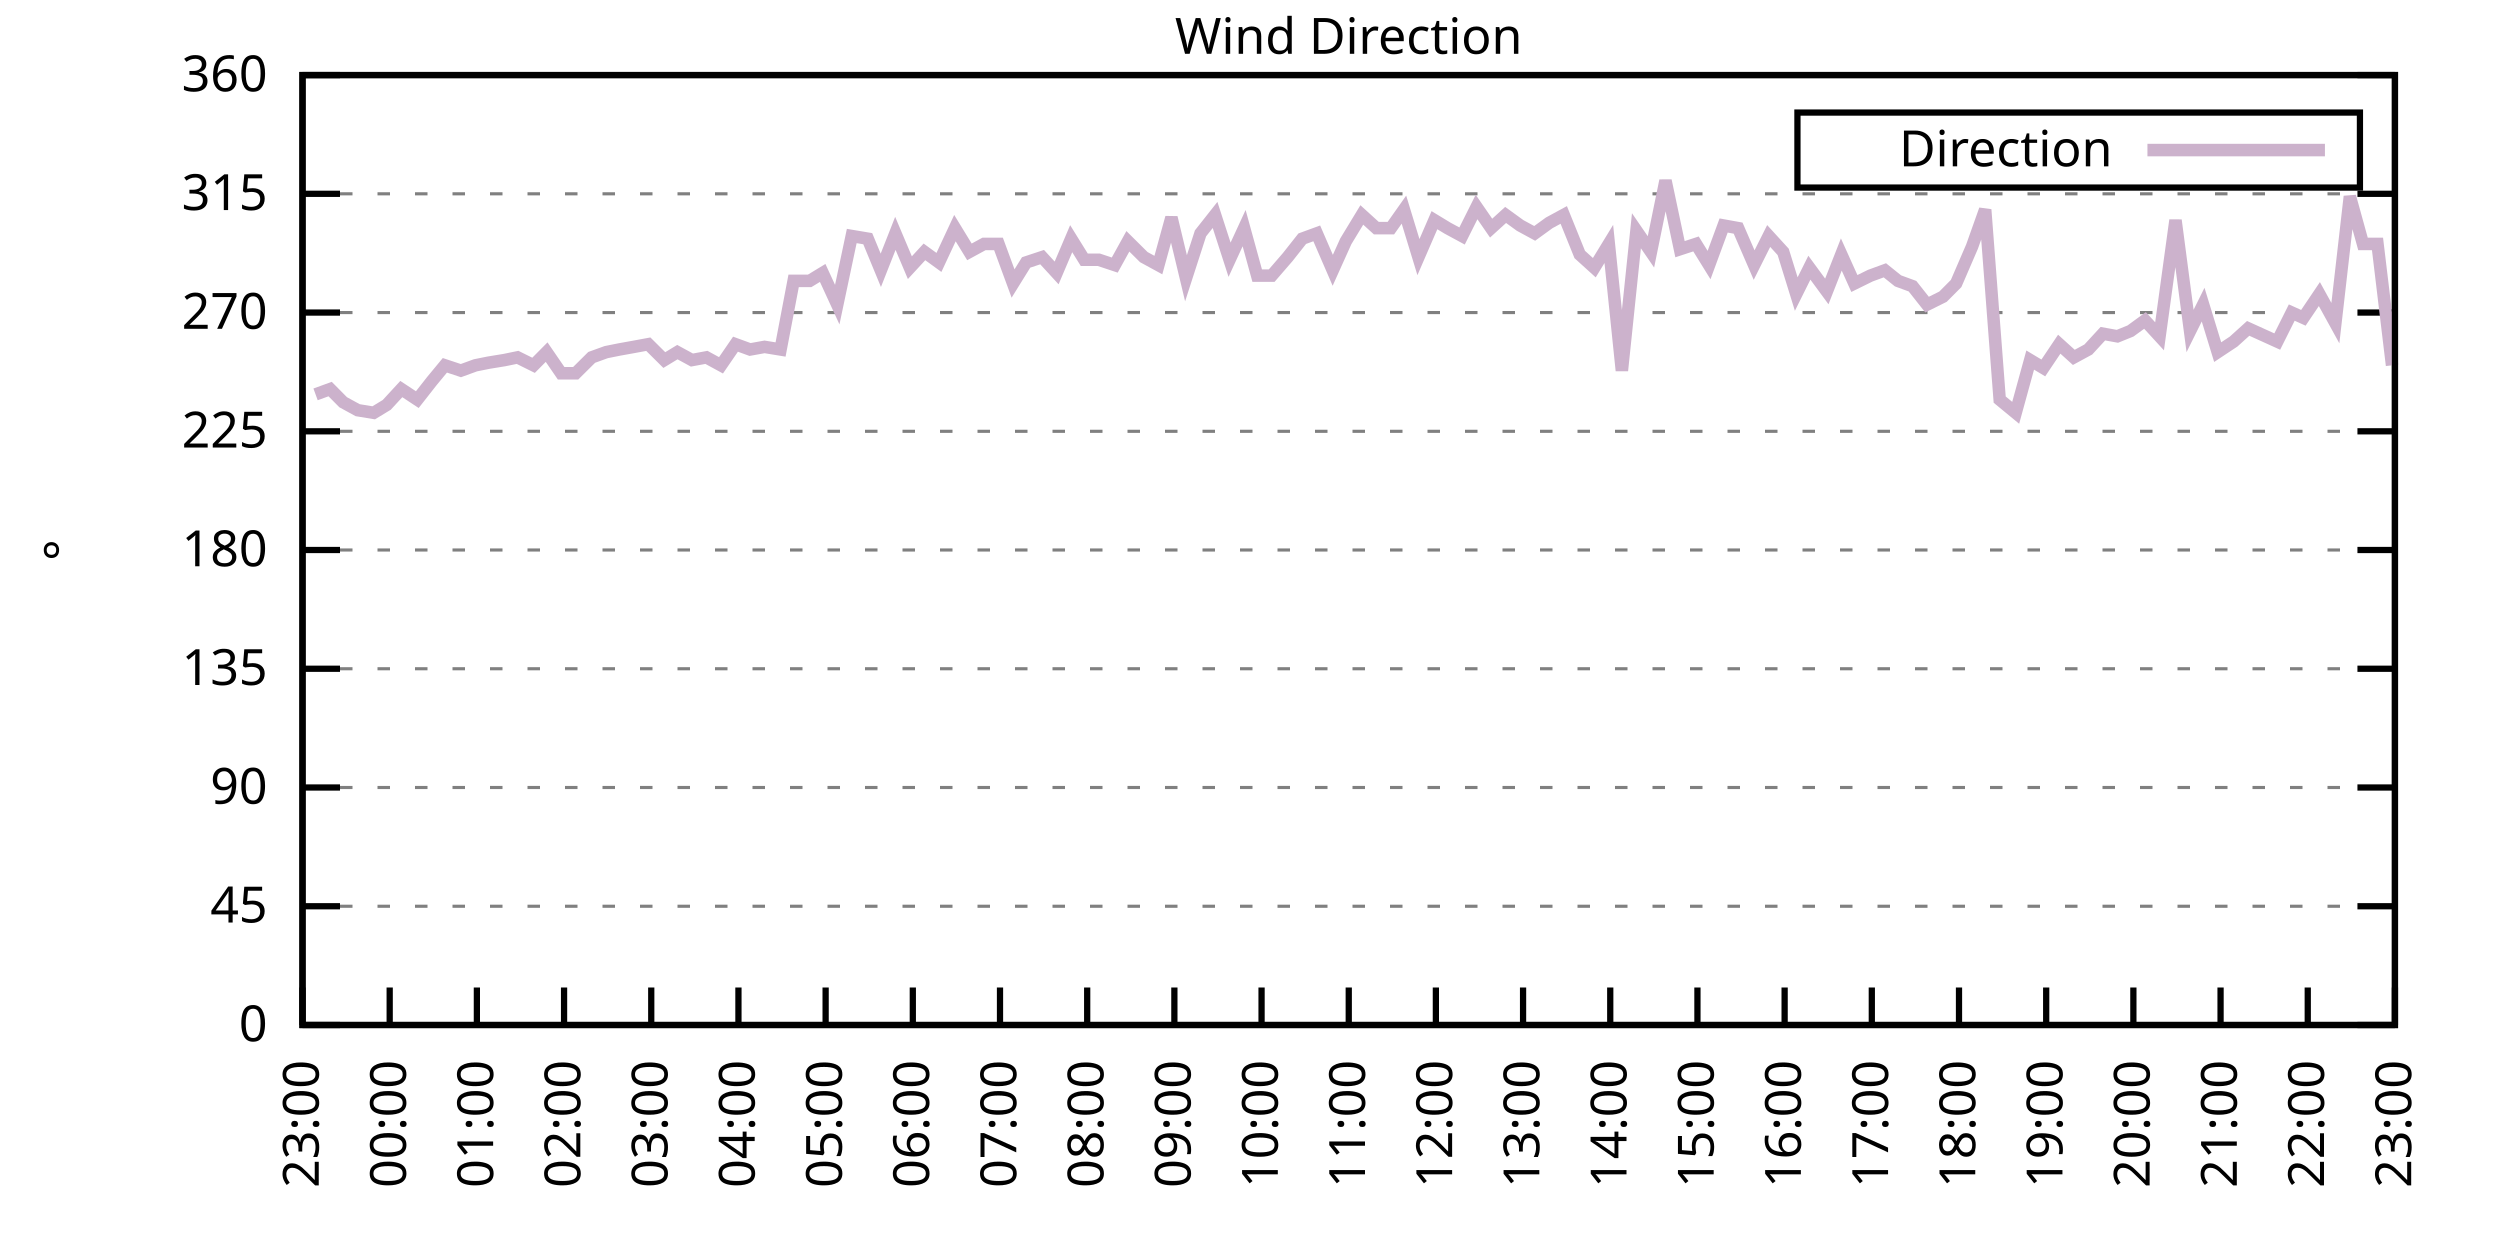
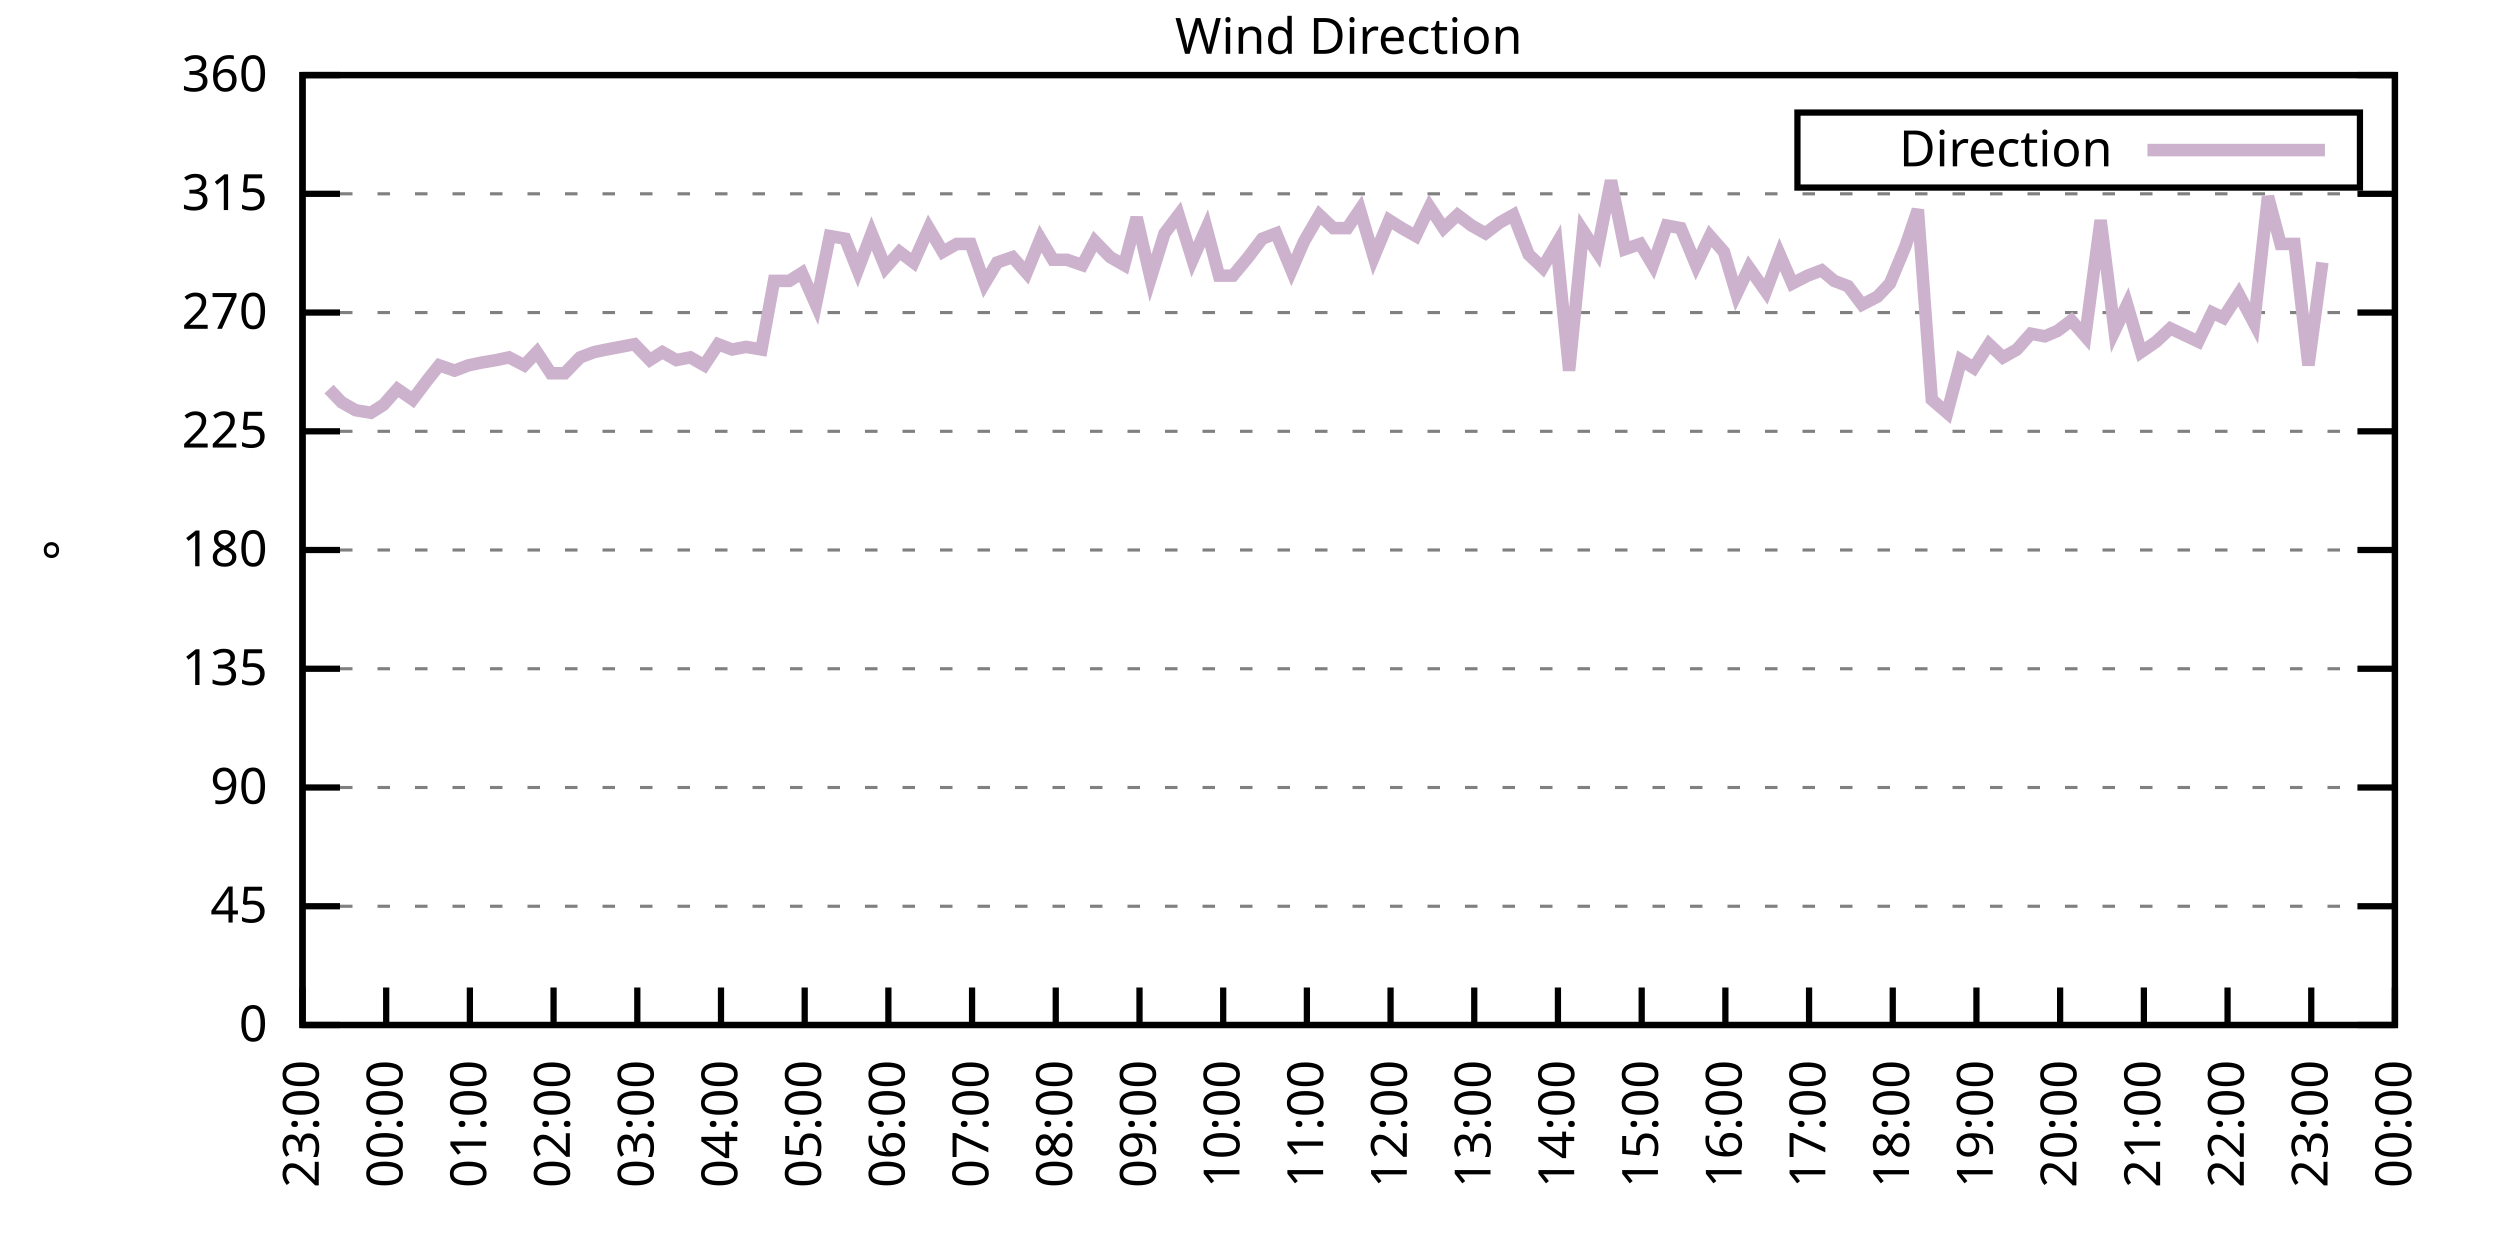
<svg xmlns="http://www.w3.org/2000/svg" xmlns:xlink="http://www.w3.org/1999/xlink" width="400" height="200" viewBox="0 0 400 200">
  <g id="gnuplot_canvas">
    <rect x="0" y="0" width="400" height="200" fill="none" />
    <defs>
      <circle id="gpDot" r="0.5" stroke-width="0.5" stroke="currentColor" />
      <path id="gpPt0" stroke-width="0.333" stroke="currentColor" d="M-1,0 h2 M0,-1 v2" />
      <path id="gpPt1" stroke-width="0.333" stroke="currentColor" d="M-1,-1 L1,1 M1,-1 L-1,1" />
      <path id="gpPt2" stroke-width="0.333" stroke="currentColor" d="M-1,0 L1,0 M0,-1 L0,1 M-1,-1 L1,1 M-1,1 L1,-1" />
      <rect id="gpPt3" stroke-width="0.333" stroke="currentColor" x="-1" y="-1" width="2" height="2" />
      <rect id="gpPt4" stroke-width="0.333" stroke="currentColor" fill="currentColor" x="-1" y="-1" width="2" height="2" />
      <circle id="gpPt5" stroke-width="0.333" stroke="currentColor" cx="0" cy="0" r="1" />
      <use xlink:href="#gpPt5" id="gpPt6" fill="currentColor" stroke="none" />
      <path id="gpPt7" stroke-width="0.333" stroke="currentColor" d="M0,-1.33 L-1.33,0.67 L1.33,0.67 z" />
      <use xlink:href="#gpPt7" id="gpPt8" fill="currentColor" stroke="none" />
      <use xlink:href="#gpPt7" id="gpPt9" stroke="currentColor" transform="rotate(180)" />
      <use xlink:href="#gpPt9" id="gpPt10" fill="currentColor" stroke="none" />
      <use xlink:href="#gpPt3" id="gpPt11" stroke="currentColor" transform="rotate(45)" />
      <use xlink:href="#gpPt11" id="gpPt12" fill="currentColor" stroke="none" />
      <path id="gpPt13" stroke-width="0.333" stroke="currentColor" d="M0,1.330 L1.265,0.411 L0.782,-1.067 L-0.782,-1.076 L-1.265,0.411 z" />
      <use xlink:href="#gpPt13" id="gpPt14" fill="currentColor" stroke="none" />
      <filter id="textbox" filterUnits="objectBoundingBox" x="0" y="0" height="1" width="1">
        <feFlood flood-color="white" flood-opacity="1" result="bgnd" />
        <feComposite in="SourceGraphic" in2="bgnd" operator="atop" />
      </filter>
      <filter id="greybox" filterUnits="objectBoundingBox" x="0" y="0" height="1" width="1">
        <feFlood flood-color="lightgrey" flood-opacity="1" result="grey" />
        <feComposite in="SourceGraphic" in2="grey" operator="atop" />
      </filter>
    </defs>
    <g fill="none" color="white" stroke="currentColor" stroke-width="1.00" stroke-linecap="butt" stroke-linejoin="miter">
</g>
    <g fill="none" color="black" stroke="currentColor" stroke-width="1.00" stroke-linecap="butt" stroke-linejoin="miter">
      <g stroke="none" shape-rendering="crispEdges">
        <polygon fill="rgb(255, 255, 255)" points="48.40,164.00 383.18,164.00 383.18,12.02 48.40,12.02 " />
      </g>
    </g>
    <g fill="none" color="black" stroke="currentColor" stroke-width="1.00" stroke-linecap="butt" stroke-linejoin="miter">
</g>
    <g fill="none" color="black" stroke="black" stroke-width="0.50" stroke-linecap="butt" stroke-linejoin="miter">
</g>
    <g fill="none" color="gray" stroke="currentColor" stroke-width="0.50" stroke-linecap="butt" stroke-linejoin="miter">
      <path stroke="gray" stroke-dasharray="2,4" class="gridline" d="M48.40,164.00 L383.19,164.00  " />
    </g>
    <g fill="none" color="gray" stroke="gray" stroke-width="1.00" stroke-linecap="butt" stroke-linejoin="miter">
</g>
    <g fill="none" color="black" stroke="currentColor" stroke-width="1.00" stroke-linecap="butt" stroke-linejoin="miter">
      <path stroke="black" d="M48.40,164.00 L54.40,164.00 M383.19,164.00 L377.19,164.00  " />
      <g transform="translate(42.80,166.60)" stroke="none" fill="black" font-family="Sans" font-size="8.00" text-anchor="end">
        <text>
          <tspan font-family="Sans"> 0</tspan>
        </text>
      </g>
    </g>
    <g fill="none" color="black" stroke="currentColor" stroke-width="1.00" stroke-linecap="butt" stroke-linejoin="miter">
</g>
    <g fill="none" color="black" stroke="black" stroke-width="0.50" stroke-linecap="butt" stroke-linejoin="miter">
</g>
    <g fill="none" color="gray" stroke="currentColor" stroke-width="0.50" stroke-linecap="butt" stroke-linejoin="miter">
      <path stroke="gray" stroke-dasharray="2,4" class="gridline" d="M48.40,145.00 L383.19,145.00  " />
    </g>
    <g fill="none" color="gray" stroke="gray" stroke-width="1.00" stroke-linecap="butt" stroke-linejoin="miter">
</g>
    <g fill="none" color="black" stroke="currentColor" stroke-width="1.00" stroke-linecap="butt" stroke-linejoin="miter">
      <path stroke="black" d="M48.40,145.00 L54.40,145.00 M383.19,145.00 L377.19,145.00  " />
      <g transform="translate(42.80,147.60)" stroke="none" fill="black" font-family="Sans" font-size="8.00" text-anchor="end">
        <text>
          <tspan font-family="Sans"> 45</tspan>
        </text>
      </g>
    </g>
    <g fill="none" color="black" stroke="currentColor" stroke-width="1.00" stroke-linecap="butt" stroke-linejoin="miter">
</g>
    <g fill="none" color="black" stroke="black" stroke-width="0.50" stroke-linecap="butt" stroke-linejoin="miter">
</g>
    <g fill="none" color="gray" stroke="currentColor" stroke-width="0.50" stroke-linecap="butt" stroke-linejoin="miter">
      <path stroke="gray" stroke-dasharray="2,4" class="gridline" d="M48.40,126.00 L383.19,126.00  " />
    </g>
    <g fill="none" color="gray" stroke="gray" stroke-width="1.00" stroke-linecap="butt" stroke-linejoin="miter">
</g>
    <g fill="none" color="black" stroke="currentColor" stroke-width="1.00" stroke-linecap="butt" stroke-linejoin="miter">
      <path stroke="black" d="M48.40,126.00 L54.40,126.00 M383.19,126.00 L377.19,126.00  " />
      <g transform="translate(42.80,128.60)" stroke="none" fill="black" font-family="Sans" font-size="8.00" text-anchor="end">
        <text>
          <tspan font-family="Sans"> 90</tspan>
        </text>
      </g>
    </g>
    <g fill="none" color="black" stroke="currentColor" stroke-width="1.00" stroke-linecap="butt" stroke-linejoin="miter">
</g>
    <g fill="none" color="black" stroke="black" stroke-width="0.50" stroke-linecap="butt" stroke-linejoin="miter">
</g>
    <g fill="none" color="gray" stroke="currentColor" stroke-width="0.50" stroke-linecap="butt" stroke-linejoin="miter">
      <path stroke="gray" stroke-dasharray="2,4" class="gridline" d="M48.40,107.00 L383.19,107.00  " />
    </g>
    <g fill="none" color="gray" stroke="gray" stroke-width="1.00" stroke-linecap="butt" stroke-linejoin="miter">
</g>
    <g fill="none" color="black" stroke="currentColor" stroke-width="1.00" stroke-linecap="butt" stroke-linejoin="miter">
      <path stroke="black" d="M48.40,107.00 L54.40,107.00 M383.19,107.00 L377.19,107.00  " />
      <g transform="translate(42.80,109.60)" stroke="none" fill="black" font-family="Sans" font-size="8.00" text-anchor="end">
        <text>
          <tspan font-family="Sans"> 135</tspan>
        </text>
      </g>
    </g>
    <g fill="none" color="black" stroke="currentColor" stroke-width="1.00" stroke-linecap="butt" stroke-linejoin="miter">
</g>
    <g fill="none" color="black" stroke="black" stroke-width="0.50" stroke-linecap="butt" stroke-linejoin="miter">
</g>
    <g fill="none" color="gray" stroke="currentColor" stroke-width="0.50" stroke-linecap="butt" stroke-linejoin="miter">
      <path stroke="gray" stroke-dasharray="2,4" class="gridline" d="M48.40,88.00 L383.19,88.00  " />
    </g>
    <g fill="none" color="gray" stroke="gray" stroke-width="1.00" stroke-linecap="butt" stroke-linejoin="miter">
</g>
    <g fill="none" color="black" stroke="currentColor" stroke-width="1.00" stroke-linecap="butt" stroke-linejoin="miter">
      <path stroke="black" d="M48.40,88.00 L54.40,88.00 M383.19,88.00 L377.19,88.00  " />
      <g transform="translate(42.80,90.60)" stroke="none" fill="black" font-family="Sans" font-size="8.00" text-anchor="end">
        <text>
          <tspan font-family="Sans"> 180</tspan>
        </text>
      </g>
    </g>
    <g fill="none" color="black" stroke="currentColor" stroke-width="1.00" stroke-linecap="butt" stroke-linejoin="miter">
</g>
    <g fill="none" color="black" stroke="black" stroke-width="0.50" stroke-linecap="butt" stroke-linejoin="miter">
</g>
    <g fill="none" color="gray" stroke="currentColor" stroke-width="0.50" stroke-linecap="butt" stroke-linejoin="miter">
      <path stroke="gray" stroke-dasharray="2,4" class="gridline" d="M48.40,69.01 L383.19,69.01  " />
    </g>
    <g fill="none" color="gray" stroke="gray" stroke-width="1.00" stroke-linecap="butt" stroke-linejoin="miter">
</g>
    <g fill="none" color="black" stroke="currentColor" stroke-width="1.00" stroke-linecap="butt" stroke-linejoin="miter">
      <path stroke="black" d="M48.40,69.01 L54.40,69.01 M383.19,69.01 L377.19,69.01  " />
      <g transform="translate(42.80,71.61)" stroke="none" fill="black" font-family="Sans" font-size="8.00" text-anchor="end">
        <text>
          <tspan font-family="Sans"> 225</tspan>
        </text>
      </g>
    </g>
    <g fill="none" color="black" stroke="currentColor" stroke-width="1.00" stroke-linecap="butt" stroke-linejoin="miter">
</g>
    <g fill="none" color="black" stroke="black" stroke-width="0.50" stroke-linecap="butt" stroke-linejoin="miter">
</g>
    <g fill="none" color="gray" stroke="currentColor" stroke-width="0.50" stroke-linecap="butt" stroke-linejoin="miter">
      <path stroke="gray" stroke-dasharray="2,4" class="gridline" d="M48.40,50.01 L383.19,50.01  " />
    </g>
    <g fill="none" color="gray" stroke="gray" stroke-width="1.00" stroke-linecap="butt" stroke-linejoin="miter">
</g>
    <g fill="none" color="black" stroke="currentColor" stroke-width="1.00" stroke-linecap="butt" stroke-linejoin="miter">
      <path stroke="black" d="M48.40,50.01 L54.40,50.01 M383.19,50.01 L377.19,50.01  " />
      <g transform="translate(42.80,52.61)" stroke="none" fill="black" font-family="Sans" font-size="8.00" text-anchor="end">
        <text>
          <tspan font-family="Sans"> 270</tspan>
        </text>
      </g>
    </g>
    <g fill="none" color="black" stroke="currentColor" stroke-width="1.00" stroke-linecap="butt" stroke-linejoin="miter">
</g>
    <g fill="none" color="black" stroke="black" stroke-width="0.50" stroke-linecap="butt" stroke-linejoin="miter">
</g>
    <g fill="none" color="gray" stroke="currentColor" stroke-width="0.50" stroke-linecap="butt" stroke-linejoin="miter">
      <path stroke="gray" stroke-dasharray="2,4" class="gridline" d="M48.40,31.01 L383.19,31.01  " />
    </g>
    <g fill="none" color="gray" stroke="gray" stroke-width="1.00" stroke-linecap="butt" stroke-linejoin="miter">
</g>
    <g fill="none" color="black" stroke="currentColor" stroke-width="1.00" stroke-linecap="butt" stroke-linejoin="miter">
      <path stroke="black" d="M48.40,31.01 L54.40,31.01 M383.19,31.01 L377.19,31.01  " />
      <g transform="translate(42.80,33.61)" stroke="none" fill="black" font-family="Sans" font-size="8.00" text-anchor="end">
        <text>
          <tspan font-family="Sans"> 315</tspan>
        </text>
      </g>
    </g>
    <g fill="none" color="black" stroke="currentColor" stroke-width="1.00" stroke-linecap="butt" stroke-linejoin="miter">
</g>
    <g fill="none" color="black" stroke="black" stroke-width="0.50" stroke-linecap="butt" stroke-linejoin="miter">
</g>
    <g fill="none" color="gray" stroke="currentColor" stroke-width="0.50" stroke-linecap="butt" stroke-linejoin="miter">
      <path stroke="gray" stroke-dasharray="2,4" class="gridline" d="M48.40,12.01 L383.19,12.01  " />
    </g>
    <g fill="none" color="gray" stroke="gray" stroke-width="1.00" stroke-linecap="butt" stroke-linejoin="miter">
</g>
    <g fill="none" color="black" stroke="currentColor" stroke-width="1.00" stroke-linecap="butt" stroke-linejoin="miter">
      <path stroke="black" d="M48.40,12.01 L54.40,12.01 M383.19,12.01 L377.19,12.01  " />
      <g transform="translate(42.80,14.61)" stroke="none" fill="black" font-family="Sans" font-size="8.00" text-anchor="end">
        <text>
          <tspan font-family="Sans"> 360</tspan>
        </text>
      </g>
    </g>
    <g fill="none" color="black" stroke="currentColor" stroke-width="1.00" stroke-linecap="butt" stroke-linejoin="miter">
      <path stroke="black" d="M48.40,164.00 L48.40,158.00  " />
      <g transform="translate(51.00,169.60) rotate(270.00)" stroke="none" fill="black" font-family="Sans" font-size="8.00" text-anchor="end">
        <text>
          <tspan font-family="Sans">23:00</tspan>
        </text>
      </g>
    </g>
    <g fill="none" color="black" stroke="currentColor" stroke-width="1.00" stroke-linecap="butt" stroke-linejoin="miter">
-       <path stroke="black" d="M62.35,164.00 L62.35,158.00  " />
-       <g transform="translate(64.95,169.60) rotate(270.00)" stroke="none" fill="black" font-family="Sans" font-size="8.00" text-anchor="end">
+       <path stroke="black" d="M61.79,164.00 L61.79,158.00  " />
+       <g transform="translate(64.39,169.60) rotate(270.00)" stroke="none" fill="black" font-family="Sans" font-size="8.00" text-anchor="end">
        <text>
          <tspan font-family="Sans">00:00</tspan>
        </text>
      </g>
    </g>
    <g fill="none" color="black" stroke="currentColor" stroke-width="1.00" stroke-linecap="butt" stroke-linejoin="miter">
-       <path stroke="black" d="M76.30,164.00 L76.30,158.00  " />
-       <g transform="translate(78.90,169.60) rotate(270.00)" stroke="none" fill="black" font-family="Sans" font-size="8.00" text-anchor="end">
+       <path stroke="black" d="M75.18,164.00 L75.18,158.00  " />
+       <g transform="translate(77.78,169.60) rotate(270.00)" stroke="none" fill="black" font-family="Sans" font-size="8.00" text-anchor="end">
        <text>
          <tspan font-family="Sans">01:00</tspan>
        </text>
      </g>
    </g>
    <g fill="none" color="black" stroke="currentColor" stroke-width="1.00" stroke-linecap="butt" stroke-linejoin="miter">
-       <path stroke="black" d="M90.25,164.00 L90.25,158.00  " />
-       <g transform="translate(92.85,169.60) rotate(270.00)" stroke="none" fill="black" font-family="Sans" font-size="8.00" text-anchor="end">
+       <path stroke="black" d="M88.57,164.00 L88.57,158.00  " />
+       <g transform="translate(91.17,169.60) rotate(270.00)" stroke="none" fill="black" font-family="Sans" font-size="8.00" text-anchor="end">
        <text>
          <tspan font-family="Sans">02:00</tspan>
        </text>
      </g>
    </g>
    <g fill="none" color="black" stroke="currentColor" stroke-width="1.00" stroke-linecap="butt" stroke-linejoin="miter">
-       <path stroke="black" d="M104.20,164.00 L104.20,158.00  " />
-       <g transform="translate(106.80,169.60) rotate(270.00)" stroke="none" fill="black" font-family="Sans" font-size="8.00" text-anchor="end">
+       <path stroke="black" d="M101.97,164.00 L101.97,158.00  " />
+       <g transform="translate(104.57,169.60) rotate(270.00)" stroke="none" fill="black" font-family="Sans" font-size="8.00" text-anchor="end">
        <text>
          <tspan font-family="Sans">03:00</tspan>
        </text>
      </g>
    </g>
    <g fill="none" color="black" stroke="currentColor" stroke-width="1.00" stroke-linecap="butt" stroke-linejoin="miter">
-       <path stroke="black" d="M118.15,164.00 L118.15,158.00  " />
-       <g transform="translate(120.75,169.60) rotate(270.00)" stroke="none" fill="black" font-family="Sans" font-size="8.00" text-anchor="end">
+       <path stroke="black" d="M115.36,164.00 L115.36,158.00  " />
+       <g transform="translate(117.96,169.60) rotate(270.00)" stroke="none" fill="black" font-family="Sans" font-size="8.00" text-anchor="end">
        <text>
          <tspan font-family="Sans">04:00</tspan>
        </text>
      </g>
    </g>
    <g fill="none" color="black" stroke="currentColor" stroke-width="1.00" stroke-linecap="butt" stroke-linejoin="miter">
-       <path stroke="black" d="M132.10,164.00 L132.10,158.00  " />
-       <g transform="translate(134.70,169.60) rotate(270.00)" stroke="none" fill="black" font-family="Sans" font-size="8.00" text-anchor="end">
+       <path stroke="black" d="M128.75,164.00 L128.75,158.00  " />
+       <g transform="translate(131.35,169.60) rotate(270.00)" stroke="none" fill="black" font-family="Sans" font-size="8.00" text-anchor="end">
        <text>
          <tspan font-family="Sans">05:00</tspan>
        </text>
      </g>
    </g>
    <g fill="none" color="black" stroke="currentColor" stroke-width="1.00" stroke-linecap="butt" stroke-linejoin="miter">
-       <path stroke="black" d="M146.05,164.00 L146.05,158.00  " />
-       <g transform="translate(148.65,169.60) rotate(270.00)" stroke="none" fill="black" font-family="Sans" font-size="8.00" text-anchor="end">
+       <path stroke="black" d="M142.14,164.00 L142.14,158.00  " />
+       <g transform="translate(144.74,169.60) rotate(270.00)" stroke="none" fill="black" font-family="Sans" font-size="8.00" text-anchor="end">
        <text>
          <tspan font-family="Sans">06:00</tspan>
        </text>
      </g>
    </g>
    <g fill="none" color="black" stroke="currentColor" stroke-width="1.00" stroke-linecap="butt" stroke-linejoin="miter">
-       <path stroke="black" d="M160.00,164.00 L160.00,158.00  " />
-       <g transform="translate(162.60,169.60) rotate(270.00)" stroke="none" fill="black" font-family="Sans" font-size="8.00" text-anchor="end">
+       <path stroke="black" d="M155.53,164.00 L155.53,158.00  " />
+       <g transform="translate(158.13,169.60) rotate(270.00)" stroke="none" fill="black" font-family="Sans" font-size="8.00" text-anchor="end">
        <text>
          <tspan font-family="Sans">07:00</tspan>
        </text>
      </g>
    </g>
    <g fill="none" color="black" stroke="currentColor" stroke-width="1.00" stroke-linecap="butt" stroke-linejoin="miter">
-       <path stroke="black" d="M173.95,164.00 L173.95,158.00  " />
-       <g transform="translate(176.55,169.60) rotate(270.00)" stroke="none" fill="black" font-family="Sans" font-size="8.00" text-anchor="end">
+       <path stroke="black" d="M168.92,164.00 L168.92,158.00  " />
+       <g transform="translate(171.52,169.60) rotate(270.00)" stroke="none" fill="black" font-family="Sans" font-size="8.00" text-anchor="end">
        <text>
          <tspan font-family="Sans">08:00</tspan>
        </text>
      </g>
    </g>
    <g fill="none" color="black" stroke="currentColor" stroke-width="1.00" stroke-linecap="butt" stroke-linejoin="miter">
-       <path stroke="black" d="M187.90,164.00 L187.90,158.00  " />
-       <g transform="translate(190.50,169.60) rotate(270.00)" stroke="none" fill="black" font-family="Sans" font-size="8.00" text-anchor="end">
+       <path stroke="black" d="M182.32,164.00 L182.32,158.00  " />
+       <g transform="translate(184.92,169.60) rotate(270.00)" stroke="none" fill="black" font-family="Sans" font-size="8.00" text-anchor="end">
        <text>
          <tspan font-family="Sans">09:00</tspan>
        </text>
      </g>
    </g>
    <g fill="none" color="black" stroke="currentColor" stroke-width="1.00" stroke-linecap="butt" stroke-linejoin="miter">
-       <path stroke="black" d="M201.85,164.00 L201.85,158.00  " />
-       <g transform="translate(204.45,169.60) rotate(270.00)" stroke="none" fill="black" font-family="Sans" font-size="8.00" text-anchor="end">
+       <path stroke="black" d="M195.71,164.00 L195.71,158.00  " />
+       <g transform="translate(198.31,169.60) rotate(270.00)" stroke="none" fill="black" font-family="Sans" font-size="8.00" text-anchor="end">
        <text>
          <tspan font-family="Sans">10:00</tspan>
        </text>
      </g>
    </g>
    <g fill="none" color="black" stroke="currentColor" stroke-width="1.00" stroke-linecap="butt" stroke-linejoin="miter">
-       <path stroke="black" d="M215.80,164.00 L215.80,158.00  " />
-       <g transform="translate(218.40,169.60) rotate(270.00)" stroke="none" fill="black" font-family="Sans" font-size="8.00" text-anchor="end">
+       <path stroke="black" d="M209.10,164.00 L209.10,158.00  " />
+       <g transform="translate(211.70,169.60) rotate(270.00)" stroke="none" fill="black" font-family="Sans" font-size="8.00" text-anchor="end">
        <text>
          <tspan font-family="Sans">11:00</tspan>
        </text>
      </g>
    </g>
    <g fill="none" color="black" stroke="currentColor" stroke-width="1.00" stroke-linecap="butt" stroke-linejoin="miter">
-       <path stroke="black" d="M229.74,164.00 L229.74,158.00  " />
-       <g transform="translate(232.34,169.60) rotate(270.00)" stroke="none" fill="black" font-family="Sans" font-size="8.00" text-anchor="end">
+       <path stroke="black" d="M222.49,164.00 L222.49,158.00  " />
+       <g transform="translate(225.09,169.60) rotate(270.00)" stroke="none" fill="black" font-family="Sans" font-size="8.00" text-anchor="end">
        <text>
          <tspan font-family="Sans">12:00</tspan>
        </text>
      </g>
    </g>
    <g fill="none" color="black" stroke="currentColor" stroke-width="1.00" stroke-linecap="butt" stroke-linejoin="miter">
-       <path stroke="black" d="M243.69,164.00 L243.69,158.00  " />
-       <g transform="translate(246.29,169.60) rotate(270.00)" stroke="none" fill="black" font-family="Sans" font-size="8.00" text-anchor="end">
+       <path stroke="black" d="M235.88,164.00 L235.88,158.00  " />
+       <g transform="translate(238.48,169.60) rotate(270.00)" stroke="none" fill="black" font-family="Sans" font-size="8.00" text-anchor="end">
        <text>
          <tspan font-family="Sans">13:00</tspan>
        </text>
      </g>
    </g>
    <g fill="none" color="black" stroke="currentColor" stroke-width="1.00" stroke-linecap="butt" stroke-linejoin="miter">
-       <path stroke="black" d="M257.64,164.00 L257.64,158.00  " />
-       <g transform="translate(260.24,169.60) rotate(270.00)" stroke="none" fill="black" font-family="Sans" font-size="8.00" text-anchor="end">
+       <path stroke="black" d="M249.27,164.00 L249.27,158.00  " />
+       <g transform="translate(251.87,169.60) rotate(270.00)" stroke="none" fill="black" font-family="Sans" font-size="8.00" text-anchor="end">
        <text>
          <tspan font-family="Sans">14:00</tspan>
        </text>
      </g>
    </g>
    <g fill="none" color="black" stroke="currentColor" stroke-width="1.00" stroke-linecap="butt" stroke-linejoin="miter">
-       <path stroke="black" d="M271.59,164.00 L271.59,158.00  " />
-       <g transform="translate(274.19,169.60) rotate(270.00)" stroke="none" fill="black" font-family="Sans" font-size="8.00" text-anchor="end">
+       <path stroke="black" d="M262.67,164.00 L262.67,158.00  " />
+       <g transform="translate(265.27,169.60) rotate(270.00)" stroke="none" fill="black" font-family="Sans" font-size="8.00" text-anchor="end">
        <text>
          <tspan font-family="Sans">15:00</tspan>
        </text>
      </g>
    </g>
    <g fill="none" color="black" stroke="currentColor" stroke-width="1.00" stroke-linecap="butt" stroke-linejoin="miter">
-       <path stroke="black" d="M285.54,164.00 L285.54,158.00  " />
-       <g transform="translate(288.14,169.60) rotate(270.00)" stroke="none" fill="black" font-family="Sans" font-size="8.00" text-anchor="end">
+       <path stroke="black" d="M276.06,164.00 L276.06,158.00  " />
+       <g transform="translate(278.66,169.60) rotate(270.00)" stroke="none" fill="black" font-family="Sans" font-size="8.00" text-anchor="end">
        <text>
          <tspan font-family="Sans">16:00</tspan>
        </text>
      </g>
    </g>
    <g fill="none" color="black" stroke="currentColor" stroke-width="1.00" stroke-linecap="butt" stroke-linejoin="miter">
-       <path stroke="black" d="M299.49,164.00 L299.49,158.00  " />
-       <g transform="translate(302.09,169.60) rotate(270.00)" stroke="none" fill="black" font-family="Sans" font-size="8.00" text-anchor="end">
+       <path stroke="black" d="M289.45,164.00 L289.45,158.00  " />
+       <g transform="translate(292.05,169.60) rotate(270.00)" stroke="none" fill="black" font-family="Sans" font-size="8.00" text-anchor="end">
        <text>
          <tspan font-family="Sans">17:00</tspan>
        </text>
      </g>
    </g>
    <g fill="none" color="black" stroke="currentColor" stroke-width="1.00" stroke-linecap="butt" stroke-linejoin="miter">
-       <path stroke="black" d="M313.44,164.00 L313.44,158.00  " />
-       <g transform="translate(316.04,169.60) rotate(270.00)" stroke="none" fill="black" font-family="Sans" font-size="8.00" text-anchor="end">
+       <path stroke="black" d="M302.84,164.00 L302.84,158.00  " />
+       <g transform="translate(305.44,169.60) rotate(270.00)" stroke="none" fill="black" font-family="Sans" font-size="8.00" text-anchor="end">
        <text>
          <tspan font-family="Sans">18:00</tspan>
        </text>
      </g>
    </g>
    <g fill="none" color="black" stroke="currentColor" stroke-width="1.00" stroke-linecap="butt" stroke-linejoin="miter">
-       <path stroke="black" d="M327.39,164.00 L327.39,158.00  " />
-       <g transform="translate(329.99,169.60) rotate(270.00)" stroke="none" fill="black" font-family="Sans" font-size="8.00" text-anchor="end">
+       <path stroke="black" d="M316.23,164.00 L316.23,158.00  " />
+       <g transform="translate(318.83,169.60) rotate(270.00)" stroke="none" fill="black" font-family="Sans" font-size="8.00" text-anchor="end">
        <text>
          <tspan font-family="Sans">19:00</tspan>
        </text>
      </g>
    </g>
    <g fill="none" color="black" stroke="currentColor" stroke-width="1.00" stroke-linecap="butt" stroke-linejoin="miter">
-       <path stroke="black" d="M341.34,164.00 L341.34,158.00  " />
-       <g transform="translate(343.94,169.60) rotate(270.00)" stroke="none" fill="black" font-family="Sans" font-size="8.00" text-anchor="end">
+       <path stroke="black" d="M329.62,164.00 L329.62,158.00  " />
+       <g transform="translate(332.22,169.60) rotate(270.00)" stroke="none" fill="black" font-family="Sans" font-size="8.00" text-anchor="end">
        <text>
          <tspan font-family="Sans">20:00</tspan>
        </text>
      </g>
    </g>
    <g fill="none" color="black" stroke="currentColor" stroke-width="1.00" stroke-linecap="butt" stroke-linejoin="miter">
-       <path stroke="black" d="M355.29,164.00 L355.29,158.00  " />
-       <g transform="translate(357.89,169.60) rotate(270.00)" stroke="none" fill="black" font-family="Sans" font-size="8.00" text-anchor="end">
+       <path stroke="black" d="M343.02,164.00 L343.02,158.00  " />
+       <g transform="translate(345.62,169.60) rotate(270.00)" stroke="none" fill="black" font-family="Sans" font-size="8.00" text-anchor="end">
        <text>
          <tspan font-family="Sans">21:00</tspan>
        </text>
      </g>
    </g>
    <g fill="none" color="black" stroke="currentColor" stroke-width="1.00" stroke-linecap="butt" stroke-linejoin="miter">
-       <path stroke="black" d="M369.24,164.00 L369.24,158.00  " />
-       <g transform="translate(371.84,169.60) rotate(270.00)" stroke="none" fill="black" font-family="Sans" font-size="8.00" text-anchor="end">
+       <path stroke="black" d="M356.41,164.00 L356.41,158.00  " />
+       <g transform="translate(359.01,169.60) rotate(270.00)" stroke="none" fill="black" font-family="Sans" font-size="8.00" text-anchor="end">
        <text>
          <tspan font-family="Sans">22:00</tspan>
+         </text>
+       </g>
+     </g>
+     <g fill="none" color="black" stroke="currentColor" stroke-width="1.00" stroke-linecap="butt" stroke-linejoin="miter">
+       <path stroke="black" d="M369.80,164.00 L369.80,158.00  " />
+       <g transform="translate(372.40,169.60) rotate(270.00)" stroke="none" fill="black" font-family="Sans" font-size="8.00" text-anchor="end">
+         <text>
+           <tspan font-family="Sans">23:00</tspan>
        </text>
      </g>
    </g>
    <g fill="none" color="black" stroke="currentColor" stroke-width="1.00" stroke-linecap="butt" stroke-linejoin="miter">
      <path stroke="black" d="M383.19,164.00 L383.19,158.00  " />
      <g transform="translate(385.79,169.60) rotate(270.00)" stroke="none" fill="black" font-family="Sans" font-size="8.00" text-anchor="end">
        <text>
-           <tspan font-family="Sans">23:00</tspan>
+           <tspan font-family="Sans">00:00</tspan>
        </text>
      </g>
    </g>
    <g fill="none" color="black" stroke="currentColor" stroke-width="1.00" stroke-linecap="butt" stroke-linejoin="miter">
</g>
    <g fill="none" color="black" stroke="currentColor" stroke-width="1.00" stroke-linecap="butt" stroke-linejoin="miter">
      <path stroke="black" d="M48.40,12.01 L48.40,164.00 L383.19,164.00 L383.19,12.01 L48.40,12.01 Z  " />
    </g>
    <g fill="none" color="black" stroke="currentColor" stroke-width="1.00" stroke-linecap="butt" stroke-linejoin="miter">
</g>
    <g fill="none" color="black" stroke="currentColor" stroke-width="1.00" stroke-linecap="butt" stroke-linejoin="miter">
      <path stroke="black" d="M287.59,30.01 L287.59,18.01 L377.59,18.01 L377.59,30.01 L287.59,30.01 Z  " />
    </g>
    <g id="Wind_direction_plot_1">
      <g fill="none" color="white" stroke="black" stroke-width="2.00" stroke-linecap="butt" stroke-linejoin="miter">
</g>
      <g fill="none" color="black" stroke="currentColor" stroke-width="2.00" stroke-linecap="butt" stroke-linejoin="miter">
        <g transform="translate(337.99,26.61)" stroke="none" fill="black" font-family="Sans" font-size="8.00" text-anchor="end">
          <text>
            <tspan font-family="Sans">Direction</tspan>
          </text>
        </g>
      </g>
      <g fill="none" color="black" stroke="currentColor" stroke-width="2.00" stroke-linecap="butt" stroke-linejoin="miter">
-         <path stroke="rgb(204, 178, 204)" d="M343.59,24.01 L371.99,24.01 M50.49,63.10 L52.82,62.25 L54.91,64.36 L57.23,65.63 L59.79,66.05 L61.88,64.78   L64.21,62.25 L66.77,63.94 L69.09,60.98 L71.18,58.45 L73.74,59.30 L76.07,58.45 L78.16,58.03 L80.72,57.61   L82.81,57.18 L85.37,58.45 L87.46,56.34 L89.78,59.72 L92.11,59.72 L94.67,57.18 L96.99,56.34 L99.08,55.92   L101.41,55.50 L103.73,55.07 L106.29,57.61 L108.38,56.34 L110.71,57.61 L113.03,57.18 L115.36,58.45 L117.68,55.07   L120.01,55.92 L122.33,55.50 L124.89,55.92 L126.98,44.94 L129.54,44.94 L131.63,43.67 L133.96,48.74 L136.28,37.76   L138.84,38.19 L140.93,43.25 L143.26,37.34 L145.58,42.83 L147.91,40.30 L150.23,41.99 L152.79,36.50 L155.11,40.30   L157.44,39.03 L159.76,39.03 L162.09,45.36 L164.18,41.99 L166.74,41.14 L169.06,43.67 L171.39,38.19 L173.48,41.56   L175.81,41.56 L178.36,42.41 L180.46,38.61 L183.01,41.14 L185.34,42.41 L187.43,34.81 L189.76,44.52 L192.08,37.34   L194.41,34.39 L196.73,41.56 L199.06,36.50 L201.15,44.10 L203.47,44.10 L206.03,41.14 L208.36,38.19 L210.68,37.34   L213.24,43.25 L215.33,38.61 L217.89,34.39 L220.21,36.50 L222.54,36.50 L224.63,33.54 L226.95,41.14 L229.51,35.23   L231.60,36.50 L233.93,37.76 L236.25,33.12 L238.58,36.50 L240.90,34.39 L243.23,36.08 L245.55,37.34 L247.88,35.65   L250.20,34.39 L252.76,40.72 L255.09,42.83 L257.41,39.03 L259.50,59.30 L261.83,36.92 L264.15,40.30 L266.48,28.90   L268.80,39.87 L271.36,39.03 L273.45,42.41 L275.78,36.08 L278.10,36.50 L280.66,42.41 L282.99,37.76 L285.31,40.30   L287.40,47.05 L289.50,42.83 L292.29,46.63 L294.61,40.72 L296.70,45.36 L299.26,44.10 L301.58,43.25 L303.68,44.94   L306.00,45.79 L308.33,48.74 L310.88,47.47 L312.98,45.36 L315.53,39.45 L317.63,33.54 L319.95,63.94 L322.51,66.05   L324.83,57.61 L326.93,58.87 L329.48,55.07 L331.81,57.18 L334.13,55.92 L336.46,53.39 L338.78,53.81 L340.88,52.96   L343.20,51.27 L345.53,53.81 L348.08,35.23 L350.41,52.96 L352.50,48.74 L354.83,56.34 L357.38,54.65 L359.71,52.54   L364.36,54.65 L366.68,50.01 L368.54,50.85 L371.10,47.05 L373.66,51.70 L375.98,31.43 L378.08,39.03 L380.40,39.03   L382.73,58.45  " />
+         <path stroke="rgb(204, 178, 204)" d="M343.59,24.01 L371.99,24.01 M52.64,62.25 L54.65,64.36 L56.88,65.63 L59.34,66.05 L61.35,64.78 L63.58,62.25   L66.03,63.94 L68.26,60.98 L70.27,58.45 L72.73,59.30 L74.96,58.45 L76.97,58.03 L79.42,57.61 L81.43,57.18   L83.89,58.45 L85.90,56.34 L88.13,59.72 L90.36,59.72 L92.82,57.18 L95.05,56.34 L97.06,55.92 L99.29,55.50   L101.52,55.07 L103.98,57.61 L105.98,56.34 L108.22,57.61 L110.45,57.18 L112.68,58.45 L114.91,55.07 L117.14,55.92   L119.38,55.50 L121.83,55.92 L123.84,44.94 L126.29,44.94 L128.30,43.67 L130.54,48.74 L132.77,37.76 L135.22,38.19   L137.23,43.25 L139.46,37.34 L141.69,42.83 L143.93,40.30 L146.16,41.99 L148.61,36.50 L150.85,40.30 L153.08,39.03   L155.31,39.03 L157.54,45.36 L159.55,41.99 L162.01,41.14 L164.24,43.67 L166.47,38.19 L168.48,41.56 L170.71,41.56   L173.17,42.41 L175.17,38.61 L177.63,41.14 L179.86,42.41 L181.87,34.81 L184.10,44.52 L186.33,37.34 L188.57,34.39   L190.80,41.56 L193.03,36.50 L195.04,44.10 L197.27,44.10 L199.73,41.14 L201.96,38.19 L204.19,37.34 L206.64,43.25   L208.65,38.61 L211.11,34.39 L213.34,36.50 L215.57,36.50 L217.58,33.54 L219.81,41.14 L222.27,35.23 L224.28,36.50   L226.51,37.76 L228.74,33.12 L230.97,36.50 L233.20,34.39 L235.44,36.08 L237.67,37.34 L239.90,35.65 L242.13,34.39   L244.59,40.72 L246.82,42.83 L249.05,39.03 L251.06,59.30 L253.29,36.92 L255.52,40.30 L257.76,28.90 L259.99,39.87   L262.44,39.03 L264.45,42.41 L266.68,36.08 L268.92,36.50 L271.37,42.41 L273.60,37.76 L275.83,40.30 L277.84,47.05   L279.85,42.83 L282.53,46.63 L284.76,40.72 L286.77,45.36 L289.23,44.10 L291.46,43.25 L293.47,44.94 L295.70,45.79   L297.93,48.74 L300.39,47.47 L302.39,45.36 L304.85,39.45 L306.86,33.54 L309.09,63.94 L311.54,66.05 L313.78,57.61   L315.79,58.87 L318.24,55.07 L320.47,57.18 L322.70,55.92 L324.94,53.39 L327.17,53.81 L329.18,52.96 L331.41,51.27   L333.64,53.81 L336.10,35.23 L338.33,52.96 L340.34,48.74 L342.57,56.34 L345.02,54.65 L347.26,52.54 L351.72,54.65   L353.95,50.01 L355.74,50.85 L358.19,47.05 L360.65,51.70 L362.88,31.43 L364.89,39.03 L367.12,39.03 L369.35,58.45   L371.58,41.99  " />
      </g>
    </g>
    <g fill="none" color="black" stroke="currentColor" stroke-width="2.00" stroke-linecap="butt" stroke-linejoin="miter">
</g>
    <g fill="none" color="black" stroke="black" stroke-width="1.00" stroke-linecap="butt" stroke-linejoin="miter">
</g>
    <g fill="none" color="black" stroke="currentColor" stroke-width="1.00" stroke-linecap="butt" stroke-linejoin="miter">
      <path stroke="black" d="M48.40,12.01 L48.40,164.00 L383.19,164.00 L383.19,12.01 L48.40,12.01 Z  " />
      <g transform="translate(12.80,88.01) rotate(270.00)" stroke="none" fill="black" font-family="Sans" font-size="8.00" text-anchor="middle">
        <text>
          <tspan font-family="Sans">°</tspan>
        </text>
      </g>
    </g>
    <g fill="none" color="black" stroke="currentColor" stroke-width="1.00" stroke-linecap="butt" stroke-linejoin="miter">
</g>
    <g fill="none" color="black" stroke="currentColor" stroke-width="1.00" stroke-linecap="butt" stroke-linejoin="miter">
      <g transform="translate(215.79,8.61)" stroke="none" fill="black" font-family="Sans" font-size="8.00" text-anchor="middle">
        <text>
          <tspan font-family="Sans">Wind Direction</tspan>
        </text>
      </g>
    </g>
    <g fill="none" color="black" stroke="currentColor" stroke-width="1.00" stroke-linecap="butt" stroke-linejoin="miter">
</g>
  </g>
</svg>
